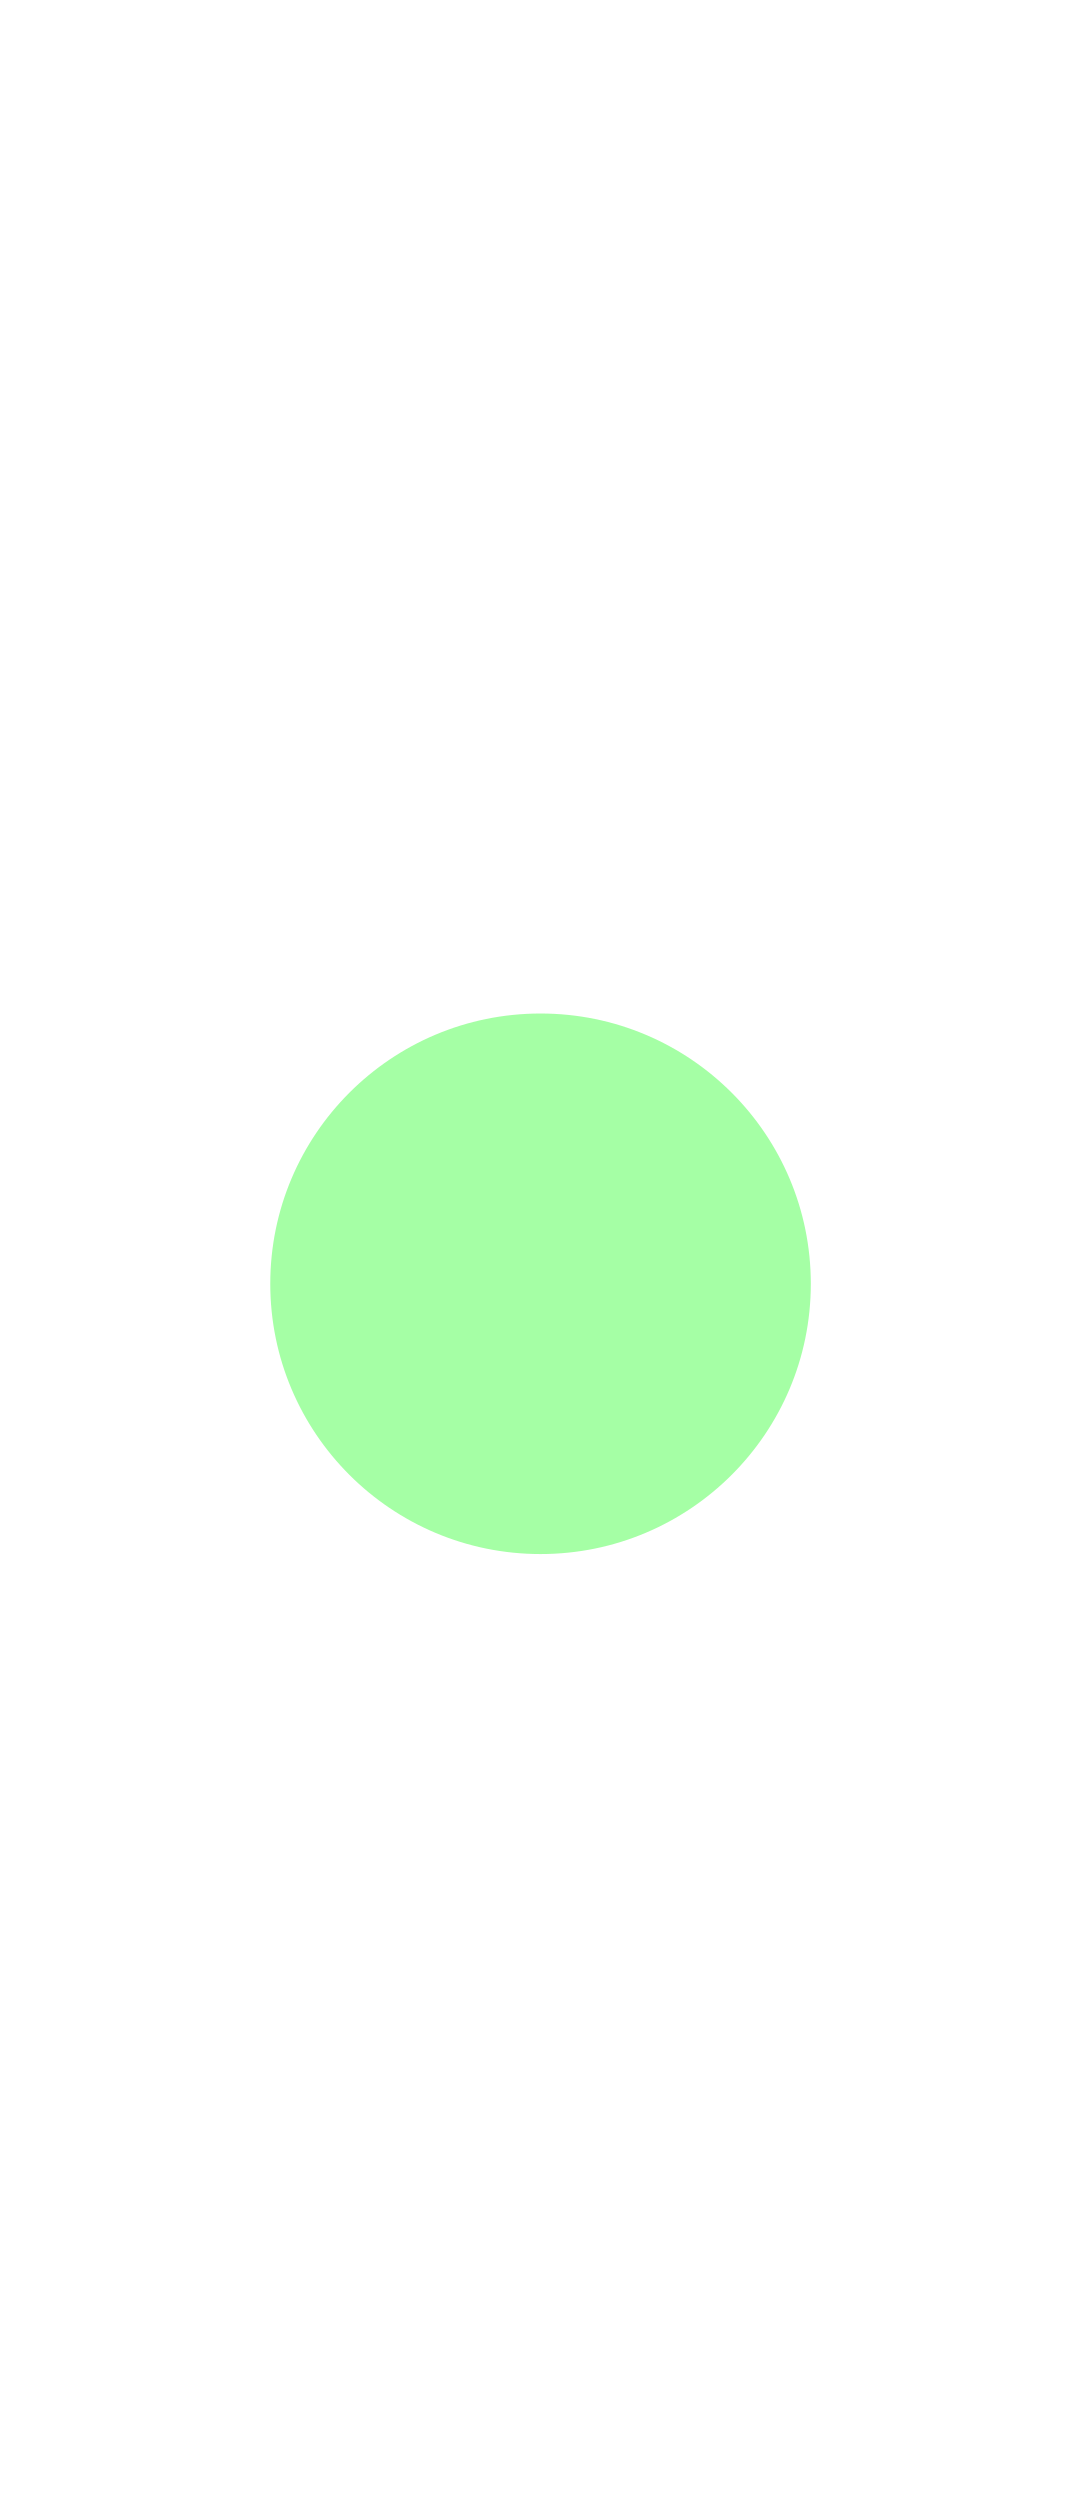
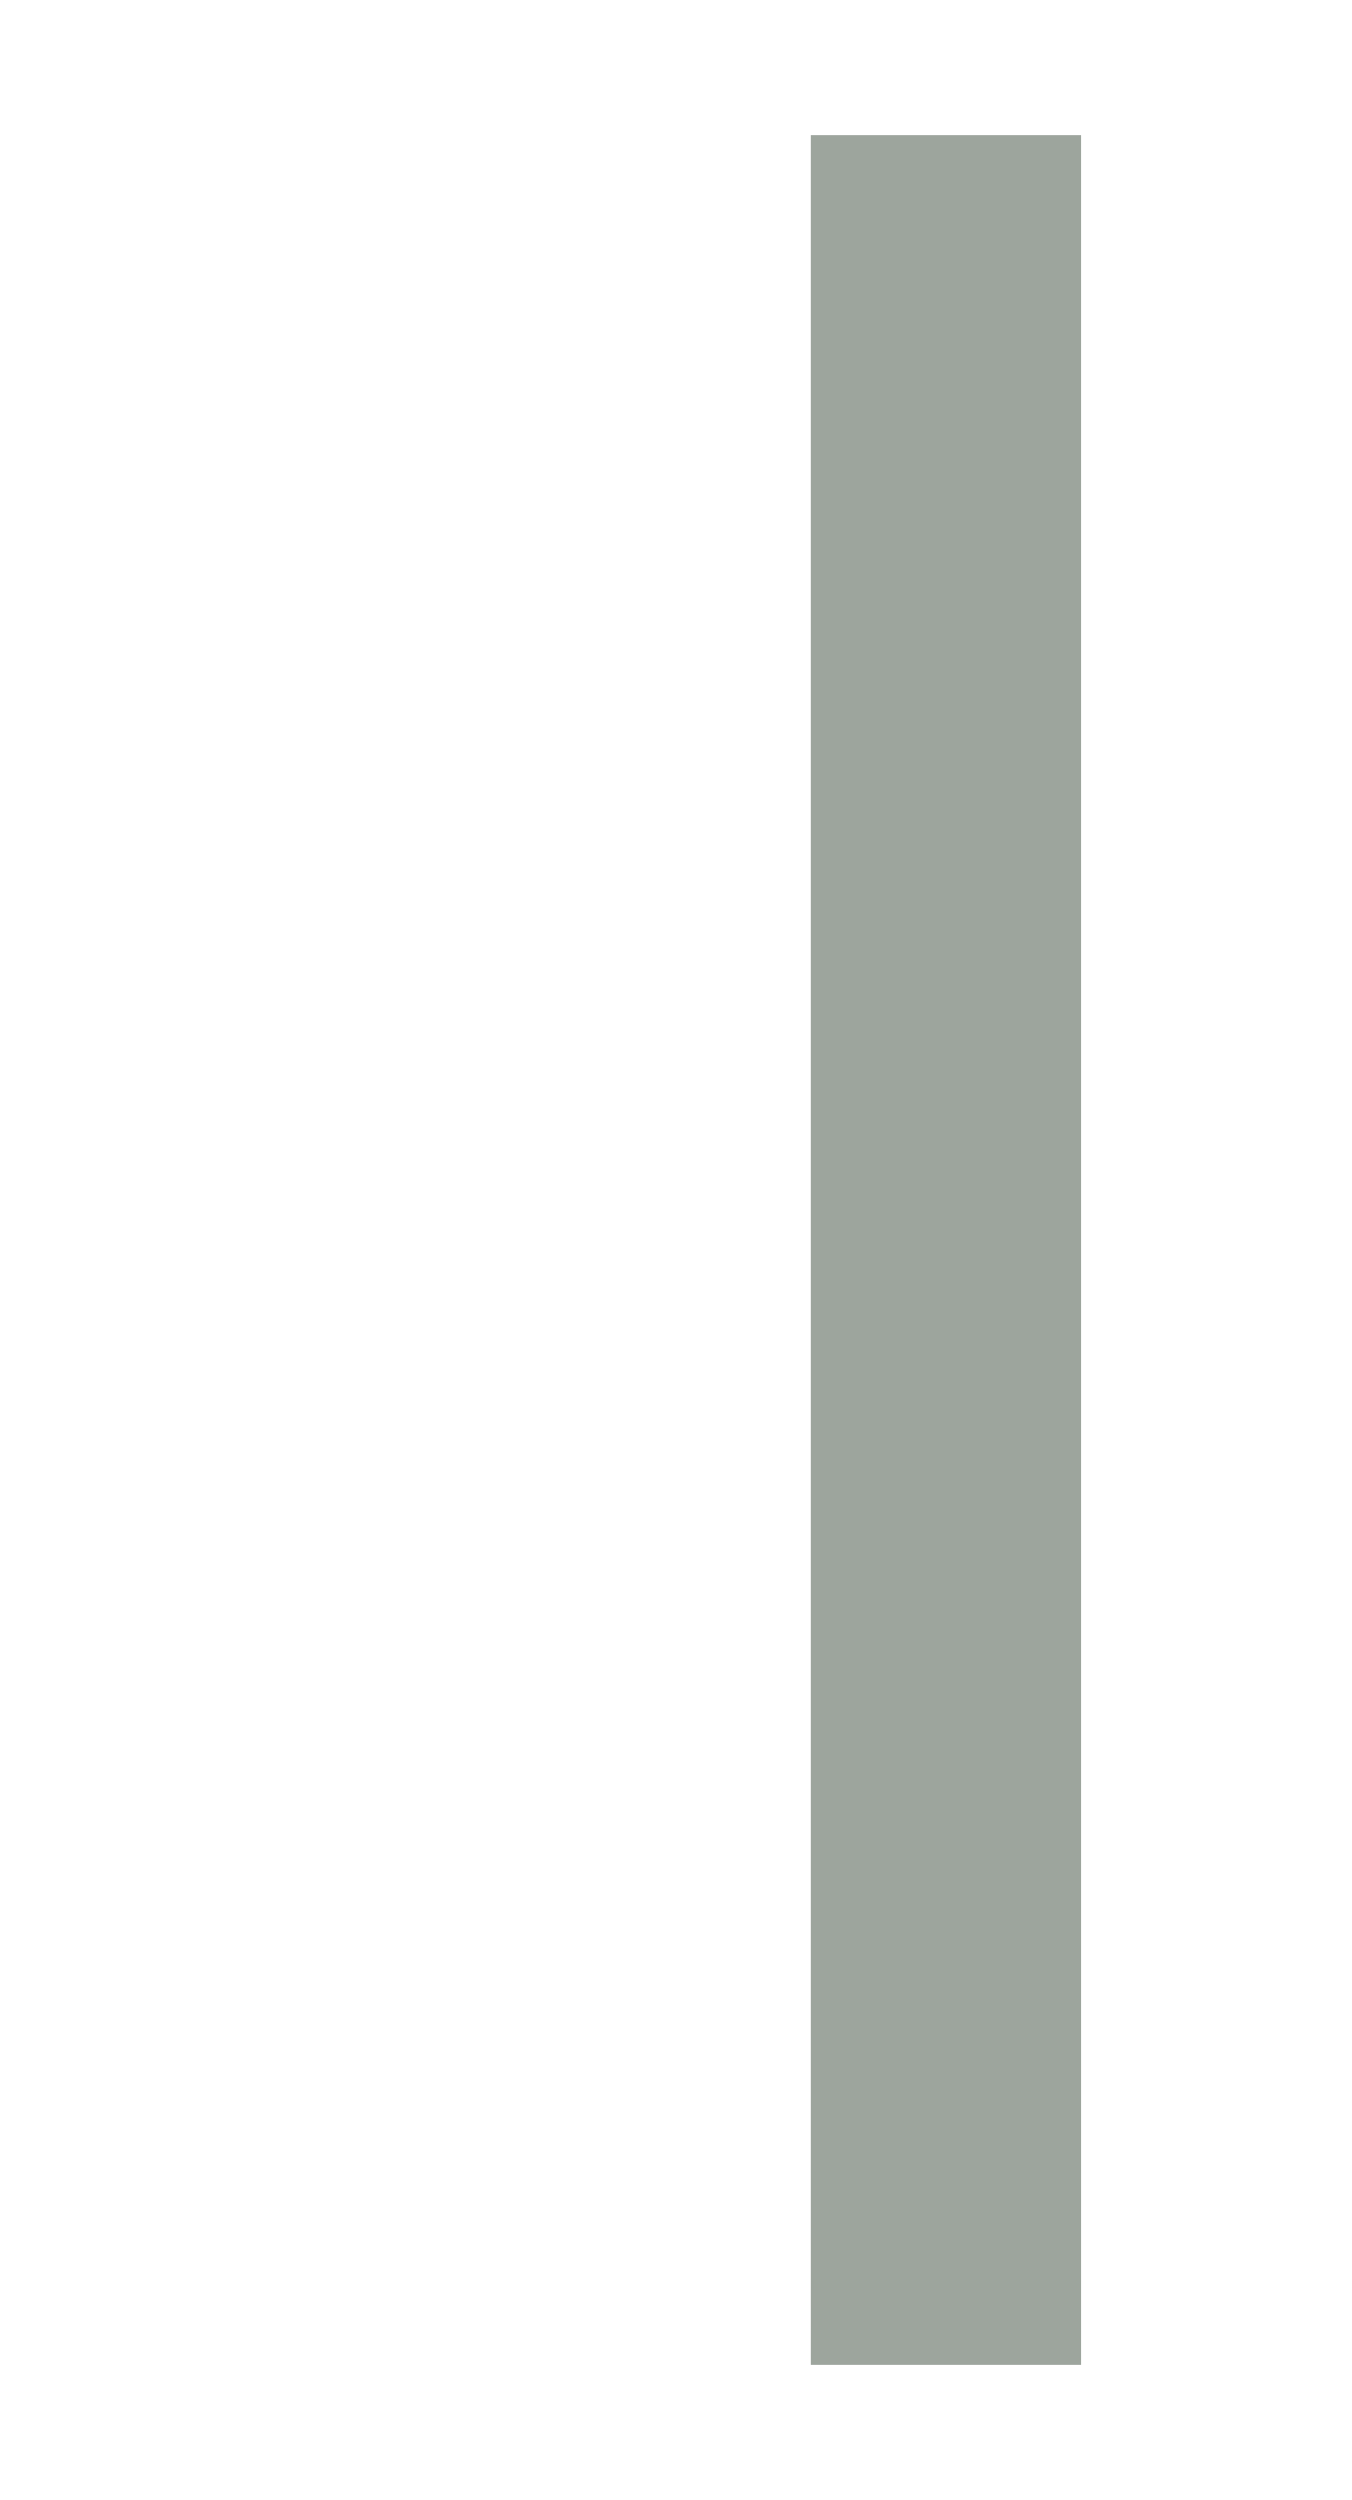
- <svg xmlns="http://www.w3.org/2000/svg" width="16" height="37" viewBox="0 0 16 37" fill="#7fff7f" fill-opacity=".7">
-   <circle cx="8" cy="19" r="4" />
+ <svg xmlns="http://www.w3.org/2000/svg" width="20" height="37" id="svg2" version="1.1">
+   <defs id="defs4">
+     <clipPath clipPathUnits="userSpaceOnUse" id="clipPath4069">
+       <rect style="color:#000000;display:inline;overflow:visible;visibility:visible;opacity:0.12;fill:#ff00ff;fill-opacity:1;fill-rule:nonzero;stroke:none;stroke-width:1;marker:none;enable-background:accumulate" id="rect4071" width="10" height="19" x="20" y="1033.362" />
+     </clipPath>
+   </defs>
+   <g id="layer1" transform="translate(0,-1015.362)">
+     <rect style="fill:#0a1e0a;fill-opacity:1;fill-rule:evenodd;stroke:none;stroke-width:1px;stroke-linecap:butt;stroke-linejoin:miter;stroke-opacity:1;opacity:0.4" id="rect3338" width="4" height="33" x="12" y="1017.362" ry="1.7382812e-05" rx="1.7382812e-05" />
+   </g>
</svg>
